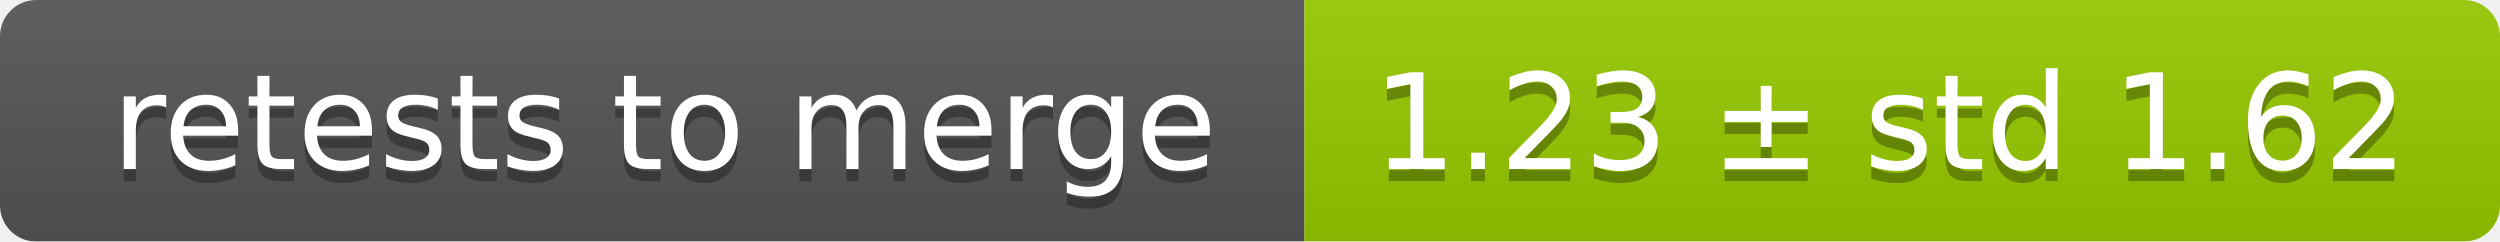
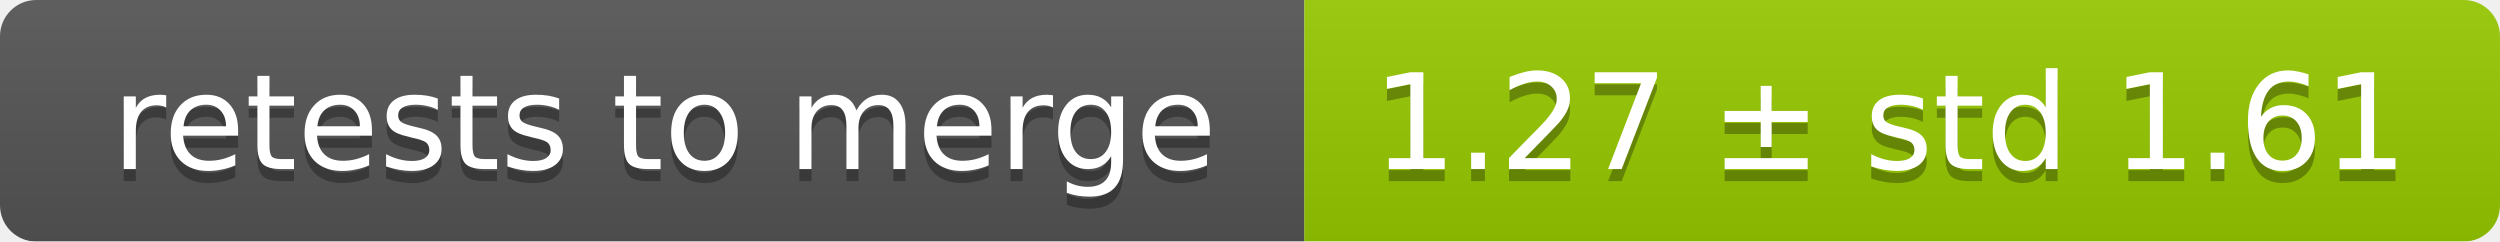
<svg xmlns="http://www.w3.org/2000/svg" width="207" height="20">
  <linearGradient id="smooth" x2="0" y2="100%">
    <stop offset="0" stop-color="#bbb" stop-opacity=".1" />
    <stop offset="1" stop-opacity=".1" />
  </linearGradient>
  <mask id="round">
    <rect width="207" height="20" rx="3" fill="#fff" />
  </mask>
  <g mask="url(#round)">
    <rect width="108" height="20" fill="#555" />
    <rect x="108" width="99" height="20" fill="#97ca00" />
    <rect width="207" height="20" fill="url(#smooth)" />
  </g>
  <g fill="#fff" text-anchor="middle" font-family="DejaVu Sans,Verdana,Geneva,sans-serif" font-size="11">
    <text x="55" y="15" fill="#010101" fill-opacity=".3">retests to merge</text>
    <text x="55" y="14">retests to merge</text>
-     <text x="156.5" y="15" fill="#010101" fill-opacity=".3">1.23 ± std 1.62</text>
-     <text x="156.5" y="14">1.23 ± std 1.62</text>
+     <text x="156.5" y="15" fill="#010101" fill-opacity=".3">1.27 ± std 1.61</text>
+     <text x="156.5" y="14">1.27 ± std 1.61</text>
  </g>
</svg>
